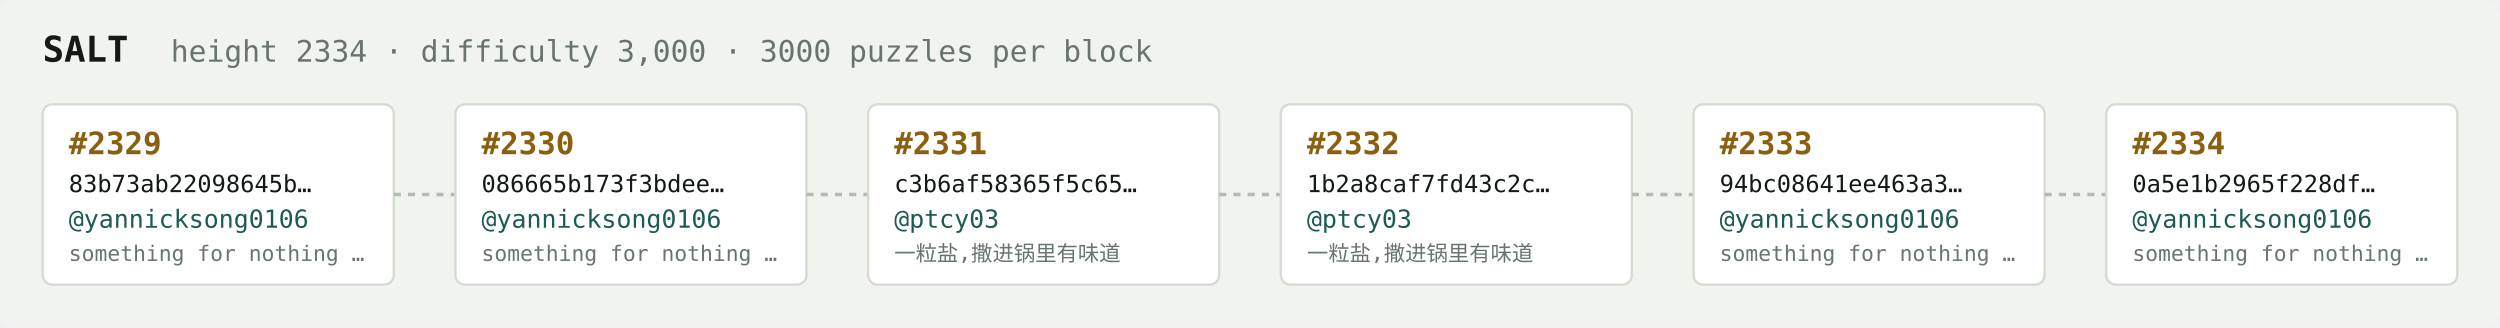
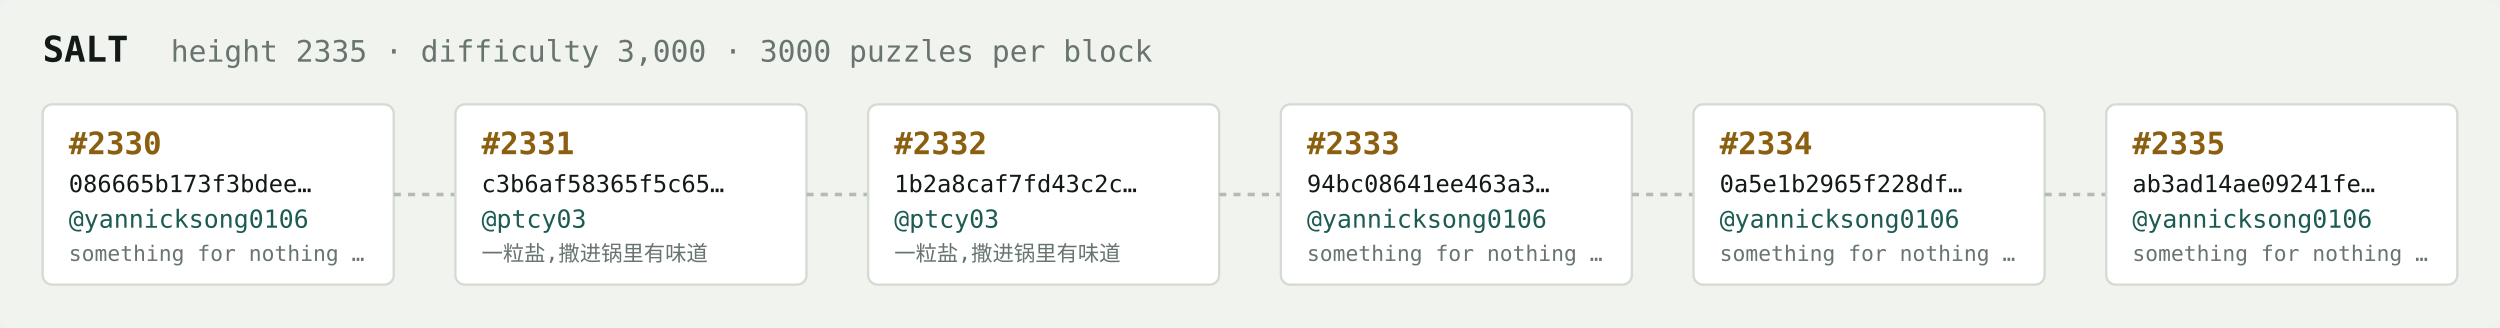
<svg xmlns="http://www.w3.org/2000/svg" width="1054" height="138" viewBox="0 0 1054 138" font-family="ui-monospace,SFMono-Regular,Menlo,monospace">
  <rect fill="#f1f3ef" width="1054" height="138" rx="6" />
  <text x="18" y="26" fill="#121916" font-size="15" font-weight="700">SALT</text>
-   <text x="72" y="26" fill="#68746e" font-size="12.5">height 2334 · difficulty 3,000 · 3000 puzzles per block</text>
+   <text x="72" y="26" fill="#68746e" font-size="12.5">height 2335 · difficulty 3,000 · 3000 puzzles per block</text>
  <rect x="18" y="44" width="148" height="76" rx="4" fill="#ffffff" stroke="#d5dbd2" stroke-width="1" />
-   <text x="29" y="65" fill="#8a5f10" font-size="13" font-weight="700">#2329</text>
-   <text x="29" y="81" fill="#121916" font-size="10">83b73ab22098645b…</text>
+   <text x="29" y="65" fill="#8a5f10" font-size="13" font-weight="700">#2330</text>
+   <text x="29" y="81" fill="#121916" font-size="10">086665b173f3bdee…</text>
  <text x="29" y="96" fill="#1c5b52" font-size="10.5">@yannicksong0106</text>
  <text x="29" y="110" fill="#68746e" font-size="9">something for nothing …</text>
  <line x1="166" y1="82.0" x2="192" y2="82.0" stroke="#b3bcb4" stroke-width="1.5" stroke-dasharray="3 3" />
  <rect x="192" y="44" width="148" height="76" rx="4" fill="#ffffff" stroke="#d5dbd2" stroke-width="1" />
-   <text x="203" y="65" fill="#8a5f10" font-size="13" font-weight="700">#2330</text>
-   <text x="203" y="81" fill="#121916" font-size="10">086665b173f3bdee…</text>
-   <text x="203" y="96" fill="#1c5b52" font-size="10.5">@yannicksong0106</text>
-   <text x="203" y="110" fill="#68746e" font-size="9">something for nothing …</text>
+   <text x="203" y="65" fill="#8a5f10" font-size="13" font-weight="700">#2331</text>
+   <text x="203" y="81" fill="#121916" font-size="10">c3b6af58365f5c65…</text>
+   <text x="203" y="96" fill="#1c5b52" font-size="10.5">@ptcy03</text>
+   <text x="203" y="110" fill="#68746e" font-size="9">一粒盐,撒进锅里有味道</text>
  <line x1="340" y1="82.0" x2="366" y2="82.0" stroke="#b3bcb4" stroke-width="1.5" stroke-dasharray="3 3" />
  <rect x="366" y="44" width="148" height="76" rx="4" fill="#ffffff" stroke="#d5dbd2" stroke-width="1" />
-   <text x="377" y="65" fill="#8a5f10" font-size="13" font-weight="700">#2331</text>
-   <text x="377" y="81" fill="#121916" font-size="10">c3b6af58365f5c65…</text>
+   <text x="377" y="65" fill="#8a5f10" font-size="13" font-weight="700">#2332</text>
+   <text x="377" y="81" fill="#121916" font-size="10">1b2a8caf7fd43c2c…</text>
  <text x="377" y="96" fill="#1c5b52" font-size="10.5">@ptcy03</text>
  <text x="377" y="110" fill="#68746e" font-size="9">一粒盐,撒进锅里有味道</text>
  <line x1="514" y1="82.0" x2="540" y2="82.0" stroke="#b3bcb4" stroke-width="1.5" stroke-dasharray="3 3" />
  <rect x="540" y="44" width="148" height="76" rx="4" fill="#ffffff" stroke="#d5dbd2" stroke-width="1" />
-   <text x="551" y="65" fill="#8a5f10" font-size="13" font-weight="700">#2332</text>
-   <text x="551" y="81" fill="#121916" font-size="10">1b2a8caf7fd43c2c…</text>
-   <text x="551" y="96" fill="#1c5b52" font-size="10.5">@ptcy03</text>
-   <text x="551" y="110" fill="#68746e" font-size="9">一粒盐,撒进锅里有味道</text>
+   <text x="551" y="65" fill="#8a5f10" font-size="13" font-weight="700">#2333</text>
+   <text x="551" y="81" fill="#121916" font-size="10">94bc08641ee463a3…</text>
+   <text x="551" y="96" fill="#1c5b52" font-size="10.5">@yannicksong0106</text>
+   <text x="551" y="110" fill="#68746e" font-size="9">something for nothing …</text>
  <line x1="688" y1="82.0" x2="714" y2="82.0" stroke="#b3bcb4" stroke-width="1.5" stroke-dasharray="3 3" />
  <rect x="714" y="44" width="148" height="76" rx="4" fill="#ffffff" stroke="#d5dbd2" stroke-width="1" />
-   <text x="725" y="65" fill="#8a5f10" font-size="13" font-weight="700">#2333</text>
-   <text x="725" y="81" fill="#121916" font-size="10">94bc08641ee463a3…</text>
+   <text x="725" y="65" fill="#8a5f10" font-size="13" font-weight="700">#2334</text>
+   <text x="725" y="81" fill="#121916" font-size="10">0a5e1b2965f228df…</text>
  <text x="725" y="96" fill="#1c5b52" font-size="10.5">@yannicksong0106</text>
  <text x="725" y="110" fill="#68746e" font-size="9">something for nothing …</text>
  <line x1="862" y1="82.0" x2="888" y2="82.0" stroke="#b3bcb4" stroke-width="1.5" stroke-dasharray="3 3" />
  <rect x="888" y="44" width="148" height="76" rx="4" fill="#ffffff" stroke="#d5dbd2" stroke-width="1" />
-   <text x="899" y="65" fill="#8a5f10" font-size="13" font-weight="700">#2334</text>
-   <text x="899" y="81" fill="#121916" font-size="10">0a5e1b2965f228df…</text>
+   <text x="899" y="65" fill="#8a5f10" font-size="13" font-weight="700">#2335</text>
+   <text x="899" y="81" fill="#121916" font-size="10">ab3ad14ae09241fe…</text>
  <text x="899" y="96" fill="#1c5b52" font-size="10.5">@yannicksong0106</text>
  <text x="899" y="110" fill="#68746e" font-size="9">something for nothing …</text>
</svg>
